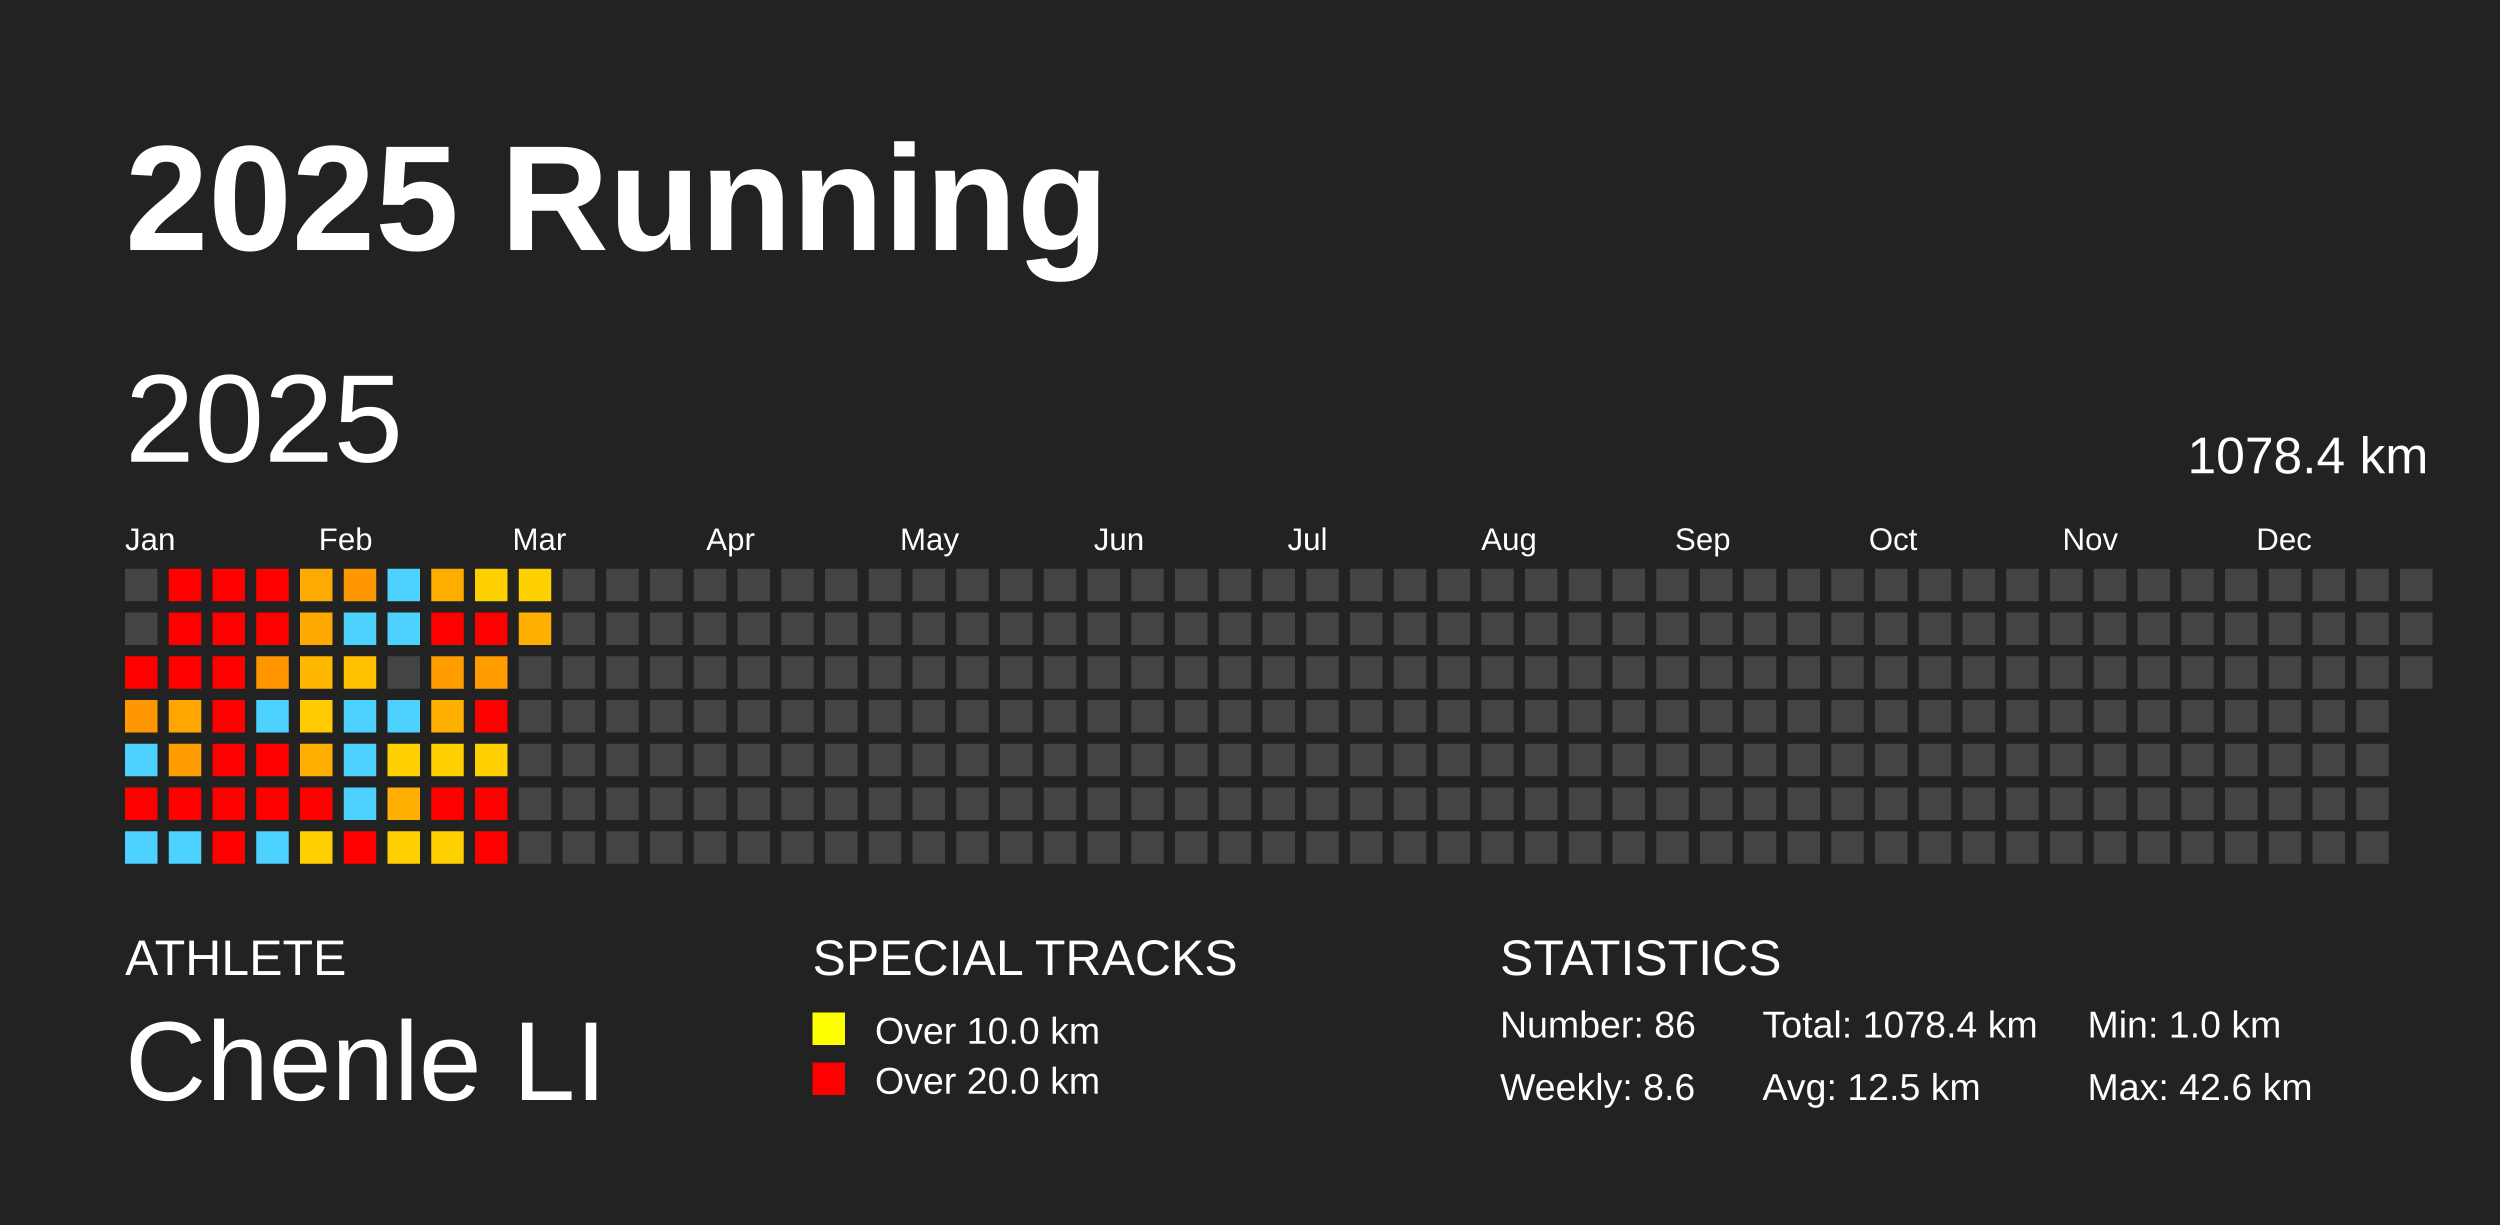
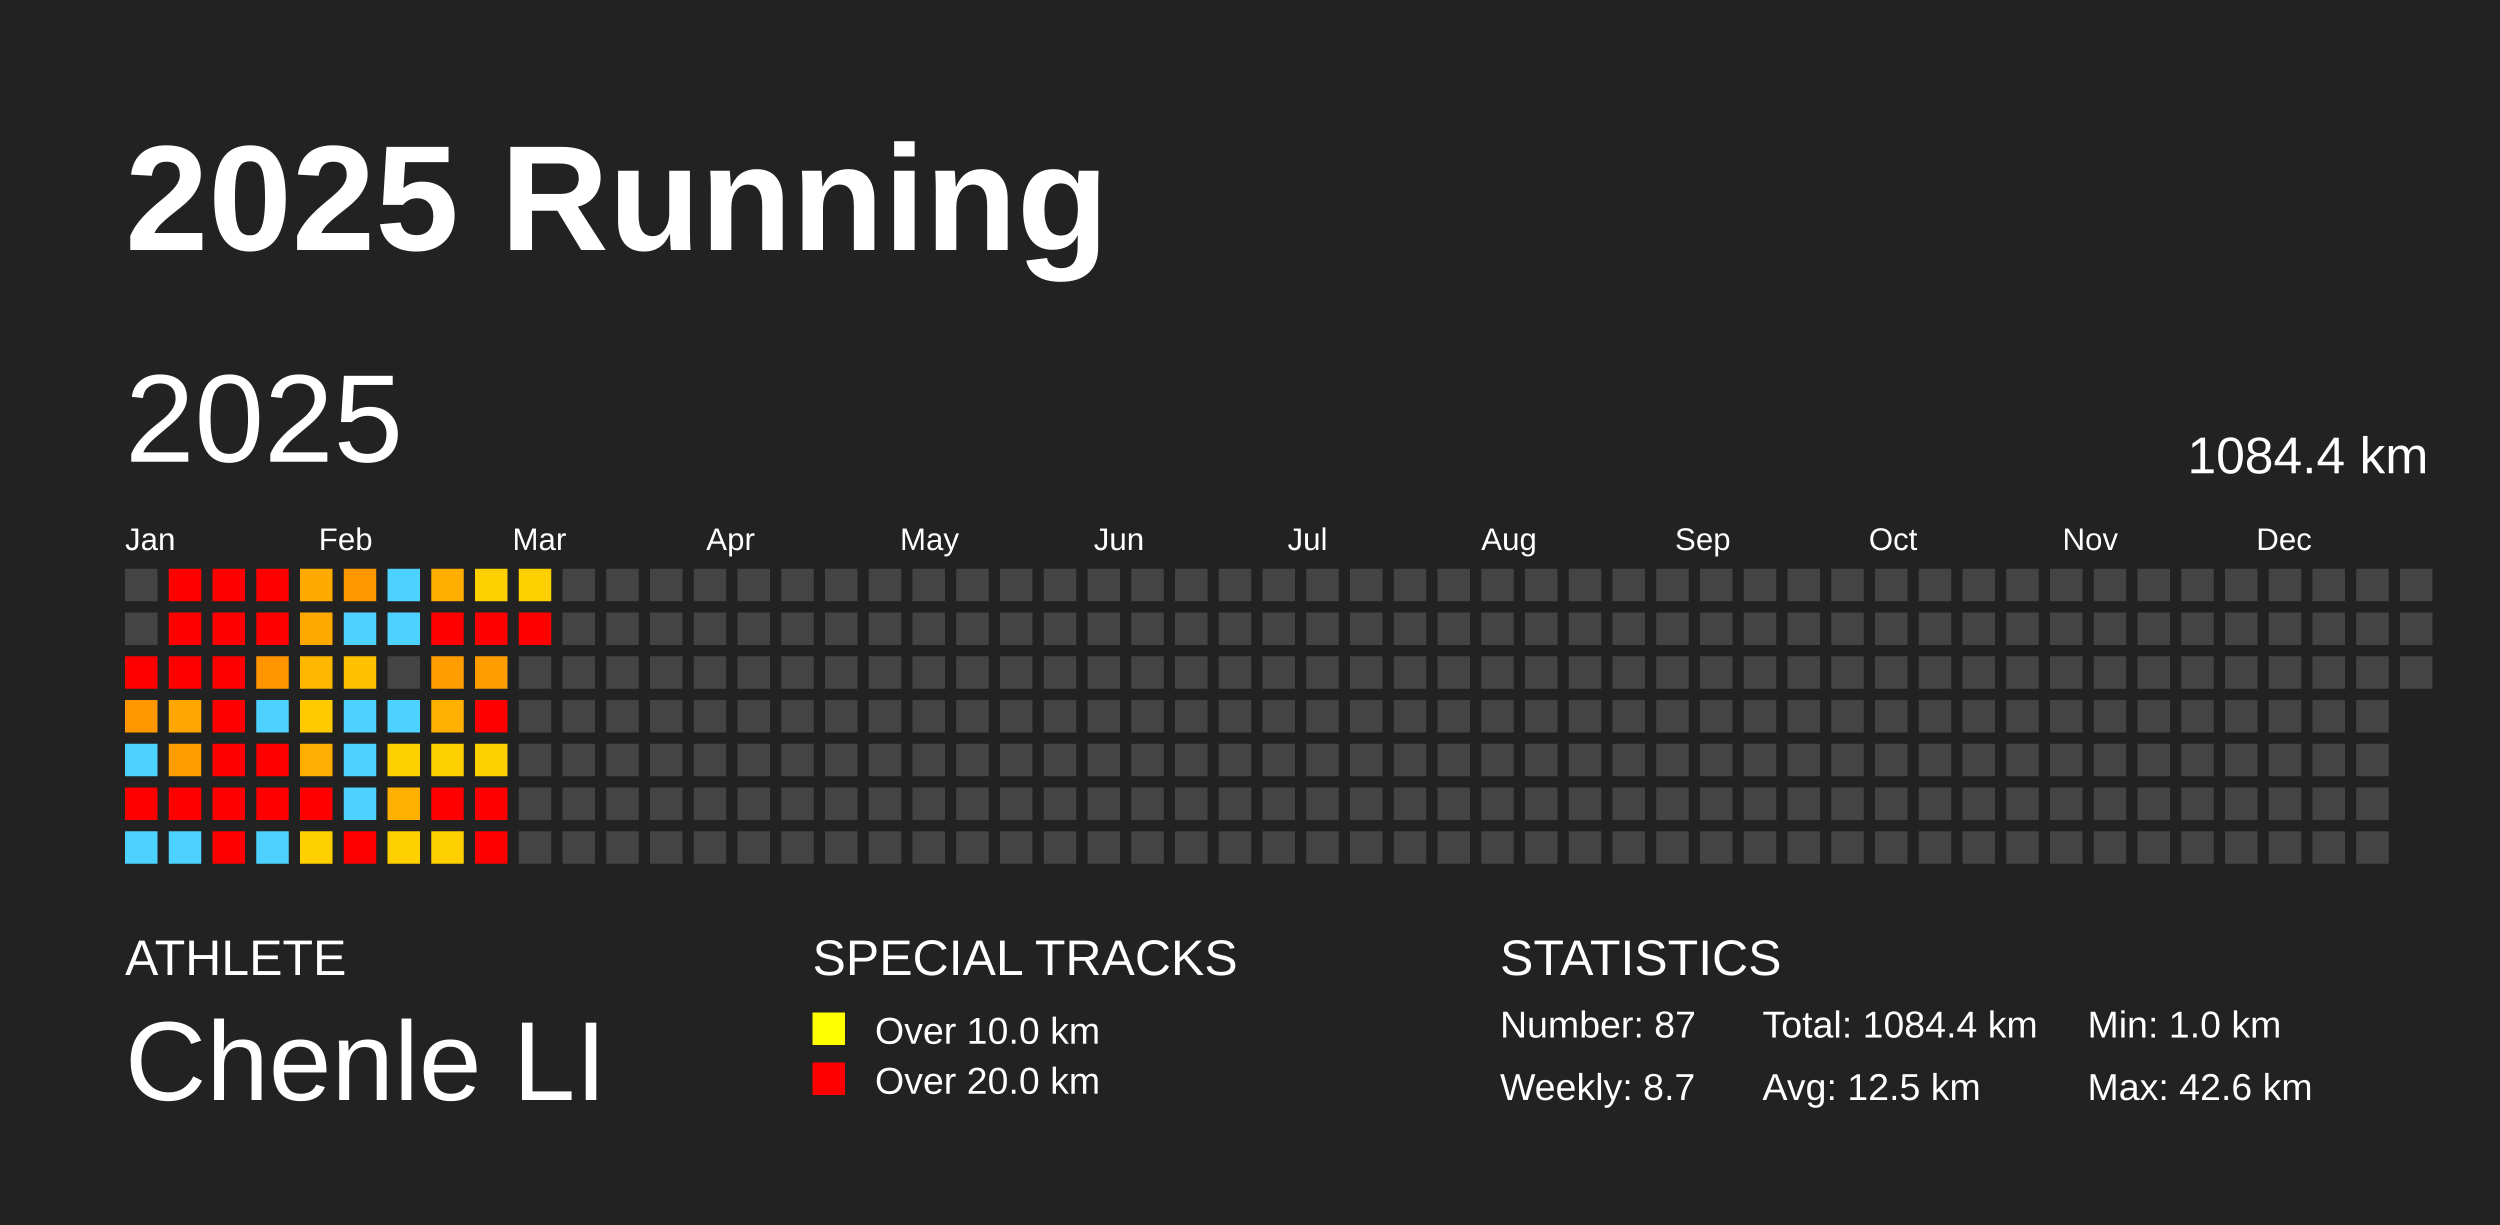
<svg xmlns="http://www.w3.org/2000/svg" baseProfile="full" height="98mm" version="1.1" viewBox="0,0,200,98" width="200mm">
  <defs />
  <rect fill="#222222" height="98" width="200" x="0" y="0" />
  <text fill="#FFFFFF" style="font-size:12px; font-family:Arial; font-weight:bold;" x="10" y="20">2025 Running</text>
  <text fill="#FFFFFF" style="font-size:4px; font-family:Arial" x="10" y="78">ATHLETE</text>
  <text fill="#FFFFFF" style="font-size:9px; font-family:Arial" x="10" y="88">Chenle LI</text>
  <text fill="#FFFFFF" style="font-size:4px; font-family:Arial" x="65" y="78">SPECIAL TRACKS</text>
  <rect fill="yellow" height="2.6" width="2.6" x="65" y="81" />
  <text fill="#FFFFFF" style="font-size:3px; font-family:Arial" x="70" y="83.5">Over 10.0 km</text>
  <rect fill="red" height="2.6" width="2.6" x="65" y="85" />
  <text fill="#FFFFFF" style="font-size:3px; font-family:Arial" x="70" y="87.5">Over 20.0 km</text>
  <text fill="#FFFFFF" style="font-size:4px; font-family:Arial" x="120" y="78">STATISTICS</text>
-   <text fill="#FFFFFF" style="font-size:3px; font-family:Arial" x="120" y="83">Number: 86</text>
-   <text fill="#FFFFFF" style="font-size:3px; font-family:Arial" x="120" y="88">Weekly: 8.6</text>
-   <text fill="#FFFFFF" style="font-size:3px; font-family:Arial" x="141" y="83">Total: 1078.4 km</text>
+   <text fill="#FFFFFF" style="font-size:3px; font-family:Arial" x="120" y="83">Number: 87</text>
+   <text fill="#FFFFFF" style="font-size:3px; font-family:Arial" x="120" y="88">Weekly: 8.7</text>
+   <text fill="#FFFFFF" style="font-size:3px; font-family:Arial" x="141" y="83">Total: 1084.4 km</text>
  <text fill="#FFFFFF" style="font-size:3px; font-family:Arial" x="141" y="88">Avg: 12.5 km</text>
  <text fill="#FFFFFF" style="font-size:3px; font-family:Arial" x="167" y="83">Min: 1.0 km</text>
  <text fill="#FFFFFF" style="font-size:3px; font-family:Arial" x="167" y="88">Max: 42.6 km</text>
  <text dominant-baseline="hanging" fill="#FFFFFF" style="font-size:10.0px; font-family:Arial;" x="10" y="30">2025</text>
-   <text dominant-baseline="hanging" fill="#FFFFFF" style="font-size:4.125px; font-family:Arial;" x="175" y="35">1078.4 km</text>
+   <text dominant-baseline="hanging" fill="#FFFFFF" style="font-size:4.125px; font-family:Arial;" x="175" y="35">1084.4 km</text>
  <text fill="#FFFFFF" style="font-size:2.5px; font-family:Arial" x="10.0" y="44">Jan</text>
  <text fill="#FFFFFF" style="font-size:2.5px; font-family:Arial" x="25.5" y="44">Feb</text>
  <text fill="#FFFFFF" style="font-size:2.5px; font-family:Arial" x="41.0" y="44">Mar</text>
  <text fill="#FFFFFF" style="font-size:2.5px; font-family:Arial" x="56.5" y="44">Apr</text>
  <text fill="#FFFFFF" style="font-size:2.5px; font-family:Arial" x="72.0" y="44">May</text>
  <text fill="#FFFFFF" style="font-size:2.5px; font-family:Arial" x="87.5" y="44">Jun</text>
  <text fill="#FFFFFF" style="font-size:2.5px; font-family:Arial" x="103.0" y="44">Jul</text>
  <text fill="#FFFFFF" style="font-size:2.5px; font-family:Arial" x="118.5" y="44">Aug</text>
  <text fill="#FFFFFF" style="font-size:2.5px; font-family:Arial" x="134.0" y="44">Sep</text>
  <text fill="#FFFFFF" style="font-size:2.5px; font-family:Arial" x="149.5" y="44">Oct</text>
  <text fill="#FFFFFF" style="font-size:2.5px; font-family:Arial" x="165.0" y="44">Nov</text>
  <text fill="#FFFFFF" style="font-size:2.5px; font-family:Arial" x="180.5" y="44">Dec</text>
  <rect fill="#444444" height="2.6" width="2.6" x="10.0" y="45.5" />
  <rect fill="#444444" height="2.6" width="2.6" x="10.0" y="49.0" />
  <rect fill="red" height="2.6" width="2.6" x="10.0" y="52.5" />
  <rect fill="#ff9700" height="2.6" width="2.6" x="10.0" y="56.0" />
  <rect fill="#4dd2ff" height="2.6" width="2.6" x="10.0" y="59.5" />
  <rect fill="red" height="2.6" width="2.6" x="10.0" y="63.0" />
  <rect fill="#4dd2ff" height="2.6" width="2.6" x="10.0" y="66.5" />
  <rect fill="red" height="2.6" width="2.6" x="13.5" y="45.5" />
  <rect fill="red" height="2.6" width="2.6" x="13.5" y="49.0" />
  <rect fill="red" height="2.6" width="2.6" x="13.5" y="52.5" />
  <rect fill="#ffa700" height="2.6" width="2.6" x="13.5" y="56.0" />
  <rect fill="#ff9d00" height="2.6" width="2.6" x="13.5" y="59.5" />
  <rect fill="red" height="2.6" width="2.6" x="13.5" y="63.0" />
  <rect fill="#4dd2ff" height="2.6" width="2.6" x="13.5" y="66.5" />
  <rect fill="red" height="2.6" width="2.6" x="17.0" y="45.5" />
  <rect fill="red" height="2.6" width="2.6" x="17.0" y="49.0" />
  <rect fill="red" height="2.6" width="2.6" x="17.0" y="52.5" />
  <rect fill="red" height="2.6" width="2.6" x="17.0" y="56.0" />
  <rect fill="red" height="2.6" width="2.6" x="17.0" y="59.5" />
  <rect fill="red" height="2.6" width="2.6" x="17.0" y="63.0" />
  <rect fill="red" height="2.6" width="2.6" x="17.0" y="66.5" />
  <rect fill="red" height="2.6" width="2.6" x="20.5" y="45.5" />
  <rect fill="red" height="2.6" width="2.6" x="20.5" y="49.0" />
  <rect fill="#ff9600" height="2.6" width="2.6" x="20.5" y="52.5" />
  <rect fill="#4dd2ff" height="2.6" width="2.6" x="20.5" y="56.0" />
  <rect fill="red" height="2.6" width="2.6" x="20.5" y="59.5" />
  <rect fill="red" height="2.6" width="2.6" x="20.5" y="63.0" />
  <rect fill="#4dd2ff" height="2.6" width="2.6" x="20.5" y="66.5" />
  <rect fill="#ffaa00" height="2.6" width="2.6" x="24.0" y="45.5" />
  <rect fill="#ffa900" height="2.6" width="2.6" x="24.0" y="49.0" />
  <rect fill="#ffb700" height="2.6" width="2.6" x="24.0" y="52.5" />
  <rect fill="#ffca00" height="2.6" width="2.6" x="24.0" y="56.0" />
  <rect fill="#ffad00" height="2.6" width="2.6" x="24.0" y="59.5" />
  <rect fill="red" height="2.6" width="2.6" x="24.0" y="63.0" />
  <rect fill="#ffd000" height="2.6" width="2.6" x="24.0" y="66.5" />
  <rect fill="#ff9700" height="2.6" width="2.6" x="27.5" y="45.5" />
  <rect fill="#4dd2ff" height="2.6" width="2.6" x="27.5" y="49.0" />
  <rect fill="#ffc100" height="2.6" width="2.6" x="27.5" y="52.5" />
  <rect fill="#4dd2ff" height="2.6" width="2.6" x="27.5" y="56.0" />
  <rect fill="#4dd2ff" height="2.6" width="2.6" x="27.5" y="59.5" />
  <rect fill="#4dd2ff" height="2.6" width="2.6" x="27.5" y="63.0" />
  <rect fill="red" height="2.6" width="2.6" x="27.5" y="66.5" />
  <rect fill="#4dd2ff" height="2.6" width="2.6" x="31.0" y="45.5" />
  <rect fill="#4dd2ff" height="2.6" width="2.6" x="31.0" y="49.0" />
  <rect fill="#444444" height="2.6" width="2.6" x="31.0" y="52.5" />
  <rect fill="#4dd2ff" height="2.6" width="2.6" x="31.0" y="56.0" />
  <rect fill="#ffd000" height="2.6" width="2.6" x="31.0" y="59.5" />
  <rect fill="#ffb000" height="2.6" width="2.6" x="31.0" y="63.0" />
  <rect fill="#ffd000" height="2.6" width="2.6" x="31.0" y="66.5" />
  <rect fill="#ffae00" height="2.6" width="2.6" x="34.5" y="45.5" />
  <rect fill="red" height="2.6" width="2.6" x="34.5" y="49.0" />
  <rect fill="#ff9d00" height="2.6" width="2.6" x="34.5" y="52.5" />
  <rect fill="#ffb000" height="2.6" width="2.6" x="34.5" y="56.0" />
  <rect fill="#ffd000" height="2.6" width="2.6" x="34.5" y="59.5" />
  <rect fill="red" height="2.6" width="2.6" x="34.5" y="63.0" />
  <rect fill="#ffd000" height="2.6" width="2.6" x="34.5" y="66.5" />
  <rect fill="#ffd000" height="2.6" width="2.6" x="38.0" y="45.5" />
  <rect fill="red" height="2.6" width="2.6" x="38.0" y="49.0" />
  <rect fill="#ff9d00" height="2.6" width="2.6" x="38.0" y="52.5" />
  <rect fill="red" height="2.6" width="2.6" x="38.0" y="56.0" />
  <rect fill="#ffd000" height="2.6" width="2.6" x="38.0" y="59.5" />
  <rect fill="red" height="2.6" width="2.6" x="38.0" y="63.0" />
  <rect fill="red" height="2.6" width="2.6" x="38.0" y="66.5" />
  <rect fill="#ffd000" height="2.6" width="2.6" x="41.5" y="45.5" />
-   <rect fill="#ffaf00" height="2.6" width="2.6" x="41.5" y="49.0" />
+   <rect fill="red" height="2.6" width="2.6" x="41.5" y="49.0" />
  <rect fill="#444444" height="2.6" width="2.6" x="41.5" y="52.5" />
  <rect fill="#444444" height="2.6" width="2.6" x="41.5" y="56.0" />
  <rect fill="#444444" height="2.6" width="2.6" x="41.5" y="59.5" />
  <rect fill="#444444" height="2.6" width="2.6" x="41.5" y="63.0" />
  <rect fill="#444444" height="2.6" width="2.6" x="41.5" y="66.5" />
  <rect fill="#444444" height="2.6" width="2.6" x="45.0" y="45.5" />
  <rect fill="#444444" height="2.6" width="2.6" x="45.0" y="49.0" />
  <rect fill="#444444" height="2.6" width="2.6" x="45.0" y="52.5" />
  <rect fill="#444444" height="2.6" width="2.6" x="45.0" y="56.0" />
  <rect fill="#444444" height="2.6" width="2.6" x="45.0" y="59.5" />
  <rect fill="#444444" height="2.6" width="2.6" x="45.0" y="63.0" />
  <rect fill="#444444" height="2.6" width="2.6" x="45.0" y="66.5" />
  <rect fill="#444444" height="2.6" width="2.6" x="48.5" y="45.5" />
  <rect fill="#444444" height="2.6" width="2.6" x="48.5" y="49.0" />
  <rect fill="#444444" height="2.6" width="2.6" x="48.5" y="52.5" />
  <rect fill="#444444" height="2.6" width="2.6" x="48.5" y="56.0" />
  <rect fill="#444444" height="2.6" width="2.6" x="48.5" y="59.5" />
  <rect fill="#444444" height="2.6" width="2.6" x="48.5" y="63.0" />
  <rect fill="#444444" height="2.6" width="2.6" x="48.5" y="66.5" />
  <rect fill="#444444" height="2.6" width="2.6" x="52.0" y="45.5" />
  <rect fill="#444444" height="2.6" width="2.6" x="52.0" y="49.0" />
  <rect fill="#444444" height="2.6" width="2.6" x="52.0" y="52.5" />
  <rect fill="#444444" height="2.6" width="2.6" x="52.0" y="56.0" />
  <rect fill="#444444" height="2.6" width="2.6" x="52.0" y="59.5" />
  <rect fill="#444444" height="2.6" width="2.6" x="52.0" y="63.0" />
  <rect fill="#444444" height="2.6" width="2.6" x="52.0" y="66.5" />
  <rect fill="#444444" height="2.6" width="2.6" x="55.5" y="45.5" />
  <rect fill="#444444" height="2.6" width="2.6" x="55.5" y="49.0" />
  <rect fill="#444444" height="2.6" width="2.6" x="55.5" y="52.5" />
  <rect fill="#444444" height="2.6" width="2.6" x="55.5" y="56.0" />
  <rect fill="#444444" height="2.6" width="2.6" x="55.5" y="59.5" />
  <rect fill="#444444" height="2.6" width="2.6" x="55.5" y="63.0" />
  <rect fill="#444444" height="2.6" width="2.6" x="55.5" y="66.5" />
  <rect fill="#444444" height="2.6" width="2.6" x="59.0" y="45.5" />
  <rect fill="#444444" height="2.6" width="2.6" x="59.0" y="49.0" />
  <rect fill="#444444" height="2.6" width="2.6" x="59.0" y="52.5" />
  <rect fill="#444444" height="2.6" width="2.6" x="59.0" y="56.0" />
  <rect fill="#444444" height="2.6" width="2.6" x="59.0" y="59.5" />
  <rect fill="#444444" height="2.6" width="2.6" x="59.0" y="63.0" />
  <rect fill="#444444" height="2.6" width="2.6" x="59.0" y="66.5" />
  <rect fill="#444444" height="2.6" width="2.6" x="62.5" y="45.5" />
  <rect fill="#444444" height="2.6" width="2.6" x="62.5" y="49.0" />
  <rect fill="#444444" height="2.6" width="2.6" x="62.5" y="52.5" />
  <rect fill="#444444" height="2.6" width="2.6" x="62.5" y="56.0" />
  <rect fill="#444444" height="2.6" width="2.6" x="62.5" y="59.5" />
  <rect fill="#444444" height="2.6" width="2.6" x="62.5" y="63.0" />
  <rect fill="#444444" height="2.6" width="2.6" x="62.5" y="66.5" />
  <rect fill="#444444" height="2.6" width="2.6" x="66.0" y="45.5" />
  <rect fill="#444444" height="2.6" width="2.6" x="66.0" y="49.0" />
  <rect fill="#444444" height="2.6" width="2.6" x="66.0" y="52.5" />
  <rect fill="#444444" height="2.6" width="2.6" x="66.0" y="56.0" />
  <rect fill="#444444" height="2.6" width="2.6" x="66.0" y="59.5" />
  <rect fill="#444444" height="2.6" width="2.6" x="66.0" y="63.0" />
  <rect fill="#444444" height="2.6" width="2.6" x="66.0" y="66.5" />
  <rect fill="#444444" height="2.6" width="2.6" x="69.5" y="45.5" />
  <rect fill="#444444" height="2.6" width="2.6" x="69.5" y="49.0" />
  <rect fill="#444444" height="2.6" width="2.6" x="69.5" y="52.5" />
  <rect fill="#444444" height="2.6" width="2.6" x="69.5" y="56.0" />
  <rect fill="#444444" height="2.6" width="2.6" x="69.5" y="59.5" />
  <rect fill="#444444" height="2.6" width="2.6" x="69.5" y="63.0" />
  <rect fill="#444444" height="2.6" width="2.6" x="69.5" y="66.5" />
  <rect fill="#444444" height="2.6" width="2.6" x="73.0" y="45.5" />
  <rect fill="#444444" height="2.6" width="2.6" x="73.0" y="49.0" />
  <rect fill="#444444" height="2.6" width="2.6" x="73.0" y="52.5" />
  <rect fill="#444444" height="2.6" width="2.6" x="73.0" y="56.0" />
  <rect fill="#444444" height="2.6" width="2.6" x="73.0" y="59.5" />
  <rect fill="#444444" height="2.6" width="2.6" x="73.0" y="63.0" />
  <rect fill="#444444" height="2.6" width="2.6" x="73.0" y="66.5" />
  <rect fill="#444444" height="2.6" width="2.6" x="76.5" y="45.5" />
  <rect fill="#444444" height="2.6" width="2.6" x="76.5" y="49.0" />
  <rect fill="#444444" height="2.6" width="2.6" x="76.5" y="52.5" />
  <rect fill="#444444" height="2.6" width="2.6" x="76.5" y="56.0" />
  <rect fill="#444444" height="2.6" width="2.6" x="76.5" y="59.5" />
  <rect fill="#444444" height="2.6" width="2.6" x="76.5" y="63.0" />
  <rect fill="#444444" height="2.6" width="2.6" x="76.5" y="66.5" />
  <rect fill="#444444" height="2.6" width="2.6" x="80.0" y="45.5" />
  <rect fill="#444444" height="2.6" width="2.6" x="80.0" y="49.0" />
  <rect fill="#444444" height="2.6" width="2.6" x="80.0" y="52.5" />
  <rect fill="#444444" height="2.6" width="2.6" x="80.0" y="56.0" />
  <rect fill="#444444" height="2.6" width="2.6" x="80.0" y="59.5" />
  <rect fill="#444444" height="2.6" width="2.6" x="80.0" y="63.0" />
  <rect fill="#444444" height="2.6" width="2.6" x="80.0" y="66.5" />
  <rect fill="#444444" height="2.6" width="2.6" x="83.5" y="45.5" />
  <rect fill="#444444" height="2.6" width="2.6" x="83.5" y="49.0" />
  <rect fill="#444444" height="2.6" width="2.6" x="83.5" y="52.5" />
  <rect fill="#444444" height="2.6" width="2.6" x="83.5" y="56.0" />
  <rect fill="#444444" height="2.6" width="2.6" x="83.5" y="59.5" />
  <rect fill="#444444" height="2.6" width="2.6" x="83.5" y="63.0" />
  <rect fill="#444444" height="2.6" width="2.6" x="83.5" y="66.5" />
  <rect fill="#444444" height="2.6" width="2.6" x="87.0" y="45.5" />
  <rect fill="#444444" height="2.6" width="2.6" x="87.0" y="49.0" />
  <rect fill="#444444" height="2.6" width="2.6" x="87.0" y="52.5" />
  <rect fill="#444444" height="2.6" width="2.6" x="87.0" y="56.0" />
  <rect fill="#444444" height="2.6" width="2.6" x="87.0" y="59.5" />
  <rect fill="#444444" height="2.6" width="2.6" x="87.0" y="63.0" />
  <rect fill="#444444" height="2.6" width="2.6" x="87.0" y="66.5" />
  <rect fill="#444444" height="2.6" width="2.6" x="90.5" y="45.5" />
  <rect fill="#444444" height="2.6" width="2.6" x="90.5" y="49.0" />
  <rect fill="#444444" height="2.6" width="2.6" x="90.5" y="52.5" />
  <rect fill="#444444" height="2.6" width="2.6" x="90.5" y="56.0" />
  <rect fill="#444444" height="2.6" width="2.6" x="90.5" y="59.5" />
  <rect fill="#444444" height="2.6" width="2.6" x="90.5" y="63.0" />
  <rect fill="#444444" height="2.6" width="2.6" x="90.5" y="66.5" />
  <rect fill="#444444" height="2.6" width="2.6" x="94.0" y="45.5" />
  <rect fill="#444444" height="2.6" width="2.6" x="94.0" y="49.0" />
  <rect fill="#444444" height="2.6" width="2.6" x="94.0" y="52.5" />
  <rect fill="#444444" height="2.6" width="2.6" x="94.0" y="56.0" />
  <rect fill="#444444" height="2.6" width="2.6" x="94.0" y="59.5" />
  <rect fill="#444444" height="2.6" width="2.6" x="94.0" y="63.0" />
  <rect fill="#444444" height="2.6" width="2.6" x="94.0" y="66.5" />
  <rect fill="#444444" height="2.6" width="2.6" x="97.5" y="45.5" />
  <rect fill="#444444" height="2.6" width="2.6" x="97.5" y="49.0" />
  <rect fill="#444444" height="2.6" width="2.6" x="97.5" y="52.5" />
  <rect fill="#444444" height="2.6" width="2.6" x="97.5" y="56.0" />
  <rect fill="#444444" height="2.6" width="2.6" x="97.5" y="59.5" />
  <rect fill="#444444" height="2.6" width="2.6" x="97.5" y="63.0" />
  <rect fill="#444444" height="2.6" width="2.6" x="97.5" y="66.5" />
  <rect fill="#444444" height="2.6" width="2.6" x="101.0" y="45.5" />
  <rect fill="#444444" height="2.6" width="2.6" x="101.0" y="49.0" />
  <rect fill="#444444" height="2.6" width="2.6" x="101.0" y="52.5" />
  <rect fill="#444444" height="2.6" width="2.6" x="101.0" y="56.0" />
  <rect fill="#444444" height="2.6" width="2.6" x="101.0" y="59.5" />
  <rect fill="#444444" height="2.6" width="2.6" x="101.0" y="63.0" />
  <rect fill="#444444" height="2.6" width="2.6" x="101.0" y="66.5" />
  <rect fill="#444444" height="2.6" width="2.6" x="104.5" y="45.5" />
  <rect fill="#444444" height="2.6" width="2.6" x="104.5" y="49.0" />
  <rect fill="#444444" height="2.6" width="2.6" x="104.5" y="52.5" />
  <rect fill="#444444" height="2.6" width="2.6" x="104.5" y="56.0" />
  <rect fill="#444444" height="2.6" width="2.6" x="104.5" y="59.5" />
  <rect fill="#444444" height="2.6" width="2.6" x="104.5" y="63.0" />
  <rect fill="#444444" height="2.6" width="2.6" x="104.5" y="66.5" />
  <rect fill="#444444" height="2.6" width="2.6" x="108.0" y="45.5" />
  <rect fill="#444444" height="2.6" width="2.6" x="108.0" y="49.0" />
  <rect fill="#444444" height="2.6" width="2.6" x="108.0" y="52.5" />
  <rect fill="#444444" height="2.6" width="2.6" x="108.0" y="56.0" />
  <rect fill="#444444" height="2.6" width="2.6" x="108.0" y="59.5" />
  <rect fill="#444444" height="2.6" width="2.6" x="108.0" y="63.0" />
  <rect fill="#444444" height="2.6" width="2.6" x="108.0" y="66.5" />
  <rect fill="#444444" height="2.6" width="2.6" x="111.5" y="45.5" />
  <rect fill="#444444" height="2.6" width="2.6" x="111.5" y="49.0" />
  <rect fill="#444444" height="2.6" width="2.6" x="111.5" y="52.5" />
  <rect fill="#444444" height="2.6" width="2.6" x="111.5" y="56.0" />
  <rect fill="#444444" height="2.6" width="2.6" x="111.5" y="59.5" />
  <rect fill="#444444" height="2.6" width="2.6" x="111.5" y="63.0" />
  <rect fill="#444444" height="2.6" width="2.6" x="111.5" y="66.5" />
  <rect fill="#444444" height="2.6" width="2.6" x="115.0" y="45.5" />
  <rect fill="#444444" height="2.6" width="2.6" x="115.0" y="49.0" />
  <rect fill="#444444" height="2.6" width="2.6" x="115.0" y="52.5" />
  <rect fill="#444444" height="2.6" width="2.6" x="115.0" y="56.0" />
  <rect fill="#444444" height="2.6" width="2.6" x="115.0" y="59.5" />
  <rect fill="#444444" height="2.6" width="2.6" x="115.0" y="63.0" />
  <rect fill="#444444" height="2.6" width="2.6" x="115.0" y="66.5" />
  <rect fill="#444444" height="2.6" width="2.6" x="118.5" y="45.5" />
  <rect fill="#444444" height="2.6" width="2.6" x="118.5" y="49.0" />
  <rect fill="#444444" height="2.6" width="2.6" x="118.5" y="52.5" />
  <rect fill="#444444" height="2.6" width="2.6" x="118.5" y="56.0" />
  <rect fill="#444444" height="2.6" width="2.6" x="118.5" y="59.5" />
  <rect fill="#444444" height="2.6" width="2.6" x="118.5" y="63.0" />
  <rect fill="#444444" height="2.6" width="2.6" x="118.5" y="66.5" />
  <rect fill="#444444" height="2.6" width="2.6" x="122.0" y="45.5" />
  <rect fill="#444444" height="2.6" width="2.6" x="122.0" y="49.0" />
  <rect fill="#444444" height="2.6" width="2.6" x="122.0" y="52.5" />
  <rect fill="#444444" height="2.6" width="2.6" x="122.0" y="56.0" />
  <rect fill="#444444" height="2.6" width="2.6" x="122.0" y="59.5" />
  <rect fill="#444444" height="2.6" width="2.6" x="122.0" y="63.0" />
  <rect fill="#444444" height="2.6" width="2.6" x="122.0" y="66.5" />
  <rect fill="#444444" height="2.6" width="2.6" x="125.5" y="45.5" />
  <rect fill="#444444" height="2.6" width="2.6" x="125.5" y="49.0" />
  <rect fill="#444444" height="2.6" width="2.6" x="125.5" y="52.5" />
  <rect fill="#444444" height="2.6" width="2.6" x="125.5" y="56.0" />
  <rect fill="#444444" height="2.6" width="2.6" x="125.5" y="59.5" />
  <rect fill="#444444" height="2.6" width="2.6" x="125.5" y="63.0" />
  <rect fill="#444444" height="2.6" width="2.6" x="125.5" y="66.5" />
  <rect fill="#444444" height="2.6" width="2.6" x="129.0" y="45.5" />
  <rect fill="#444444" height="2.6" width="2.6" x="129.0" y="49.0" />
  <rect fill="#444444" height="2.6" width="2.6" x="129.0" y="52.5" />
  <rect fill="#444444" height="2.6" width="2.6" x="129.0" y="56.0" />
  <rect fill="#444444" height="2.6" width="2.6" x="129.0" y="59.5" />
  <rect fill="#444444" height="2.6" width="2.6" x="129.0" y="63.0" />
  <rect fill="#444444" height="2.6" width="2.6" x="129.0" y="66.5" />
  <rect fill="#444444" height="2.6" width="2.6" x="132.5" y="45.5" />
  <rect fill="#444444" height="2.6" width="2.6" x="132.5" y="49.0" />
  <rect fill="#444444" height="2.6" width="2.6" x="132.5" y="52.5" />
  <rect fill="#444444" height="2.6" width="2.6" x="132.5" y="56.0" />
  <rect fill="#444444" height="2.6" width="2.6" x="132.5" y="59.5" />
  <rect fill="#444444" height="2.6" width="2.6" x="132.5" y="63.0" />
  <rect fill="#444444" height="2.6" width="2.6" x="132.5" y="66.5" />
  <rect fill="#444444" height="2.6" width="2.6" x="136.0" y="45.5" />
  <rect fill="#444444" height="2.6" width="2.6" x="136.0" y="49.0" />
  <rect fill="#444444" height="2.6" width="2.6" x="136.0" y="52.5" />
  <rect fill="#444444" height="2.6" width="2.6" x="136.0" y="56.0" />
  <rect fill="#444444" height="2.6" width="2.6" x="136.0" y="59.5" />
  <rect fill="#444444" height="2.6" width="2.6" x="136.0" y="63.0" />
  <rect fill="#444444" height="2.6" width="2.6" x="136.0" y="66.5" />
  <rect fill="#444444" height="2.6" width="2.6" x="139.5" y="45.5" />
  <rect fill="#444444" height="2.6" width="2.6" x="139.5" y="49.0" />
  <rect fill="#444444" height="2.6" width="2.6" x="139.5" y="52.5" />
  <rect fill="#444444" height="2.6" width="2.6" x="139.5" y="56.0" />
  <rect fill="#444444" height="2.6" width="2.6" x="139.5" y="59.5" />
  <rect fill="#444444" height="2.6" width="2.6" x="139.5" y="63.0" />
  <rect fill="#444444" height="2.6" width="2.6" x="139.5" y="66.5" />
  <rect fill="#444444" height="2.6" width="2.6" x="143.0" y="45.5" />
  <rect fill="#444444" height="2.6" width="2.6" x="143.0" y="49.0" />
  <rect fill="#444444" height="2.6" width="2.6" x="143.0" y="52.5" />
  <rect fill="#444444" height="2.6" width="2.6" x="143.0" y="56.0" />
  <rect fill="#444444" height="2.6" width="2.6" x="143.0" y="59.5" />
  <rect fill="#444444" height="2.6" width="2.6" x="143.0" y="63.0" />
  <rect fill="#444444" height="2.6" width="2.6" x="143.0" y="66.5" />
  <rect fill="#444444" height="2.6" width="2.6" x="146.5" y="45.5" />
  <rect fill="#444444" height="2.6" width="2.6" x="146.5" y="49.0" />
  <rect fill="#444444" height="2.6" width="2.6" x="146.5" y="52.5" />
  <rect fill="#444444" height="2.6" width="2.6" x="146.5" y="56.0" />
  <rect fill="#444444" height="2.6" width="2.6" x="146.5" y="59.5" />
  <rect fill="#444444" height="2.6" width="2.6" x="146.5" y="63.0" />
  <rect fill="#444444" height="2.6" width="2.6" x="146.5" y="66.5" />
  <rect fill="#444444" height="2.6" width="2.6" x="150.0" y="45.5" />
  <rect fill="#444444" height="2.6" width="2.6" x="150.0" y="49.0" />
  <rect fill="#444444" height="2.6" width="2.6" x="150.0" y="52.5" />
  <rect fill="#444444" height="2.6" width="2.6" x="150.0" y="56.0" />
  <rect fill="#444444" height="2.6" width="2.6" x="150.0" y="59.5" />
  <rect fill="#444444" height="2.6" width="2.6" x="150.0" y="63.0" />
  <rect fill="#444444" height="2.6" width="2.6" x="150.0" y="66.5" />
  <rect fill="#444444" height="2.6" width="2.6" x="153.5" y="45.5" />
  <rect fill="#444444" height="2.6" width="2.6" x="153.5" y="49.0" />
  <rect fill="#444444" height="2.6" width="2.6" x="153.5" y="52.5" />
  <rect fill="#444444" height="2.6" width="2.6" x="153.5" y="56.0" />
  <rect fill="#444444" height="2.6" width="2.6" x="153.5" y="59.5" />
  <rect fill="#444444" height="2.6" width="2.6" x="153.5" y="63.0" />
  <rect fill="#444444" height="2.6" width="2.6" x="153.5" y="66.5" />
  <rect fill="#444444" height="2.6" width="2.6" x="157.0" y="45.5" />
  <rect fill="#444444" height="2.6" width="2.6" x="157.0" y="49.0" />
  <rect fill="#444444" height="2.6" width="2.6" x="157.0" y="52.5" />
  <rect fill="#444444" height="2.6" width="2.6" x="157.0" y="56.0" />
  <rect fill="#444444" height="2.6" width="2.6" x="157.0" y="59.5" />
  <rect fill="#444444" height="2.6" width="2.6" x="157.0" y="63.0" />
  <rect fill="#444444" height="2.6" width="2.6" x="157.0" y="66.5" />
  <rect fill="#444444" height="2.6" width="2.6" x="160.5" y="45.5" />
  <rect fill="#444444" height="2.6" width="2.6" x="160.5" y="49.0" />
  <rect fill="#444444" height="2.6" width="2.6" x="160.5" y="52.5" />
  <rect fill="#444444" height="2.6" width="2.6" x="160.5" y="56.0" />
  <rect fill="#444444" height="2.6" width="2.6" x="160.5" y="59.5" />
  <rect fill="#444444" height="2.6" width="2.6" x="160.5" y="63.0" />
  <rect fill="#444444" height="2.6" width="2.6" x="160.5" y="66.5" />
  <rect fill="#444444" height="2.6" width="2.6" x="164.0" y="45.5" />
  <rect fill="#444444" height="2.6" width="2.6" x="164.0" y="49.0" />
  <rect fill="#444444" height="2.6" width="2.6" x="164.0" y="52.5" />
  <rect fill="#444444" height="2.6" width="2.6" x="164.0" y="56.0" />
  <rect fill="#444444" height="2.6" width="2.6" x="164.0" y="59.5" />
  <rect fill="#444444" height="2.6" width="2.6" x="164.0" y="63.0" />
  <rect fill="#444444" height="2.6" width="2.6" x="164.0" y="66.5" />
  <rect fill="#444444" height="2.6" width="2.6" x="167.5" y="45.5" />
  <rect fill="#444444" height="2.6" width="2.6" x="167.5" y="49.0" />
  <rect fill="#444444" height="2.6" width="2.6" x="167.5" y="52.5" />
  <rect fill="#444444" height="2.6" width="2.6" x="167.5" y="56.0" />
  <rect fill="#444444" height="2.6" width="2.6" x="167.5" y="59.5" />
  <rect fill="#444444" height="2.6" width="2.6" x="167.5" y="63.0" />
  <rect fill="#444444" height="2.6" width="2.6" x="167.5" y="66.5" />
  <rect fill="#444444" height="2.6" width="2.6" x="171.0" y="45.5" />
  <rect fill="#444444" height="2.6" width="2.6" x="171.0" y="49.0" />
  <rect fill="#444444" height="2.6" width="2.6" x="171.0" y="52.5" />
  <rect fill="#444444" height="2.6" width="2.6" x="171.0" y="56.0" />
  <rect fill="#444444" height="2.6" width="2.6" x="171.0" y="59.5" />
  <rect fill="#444444" height="2.6" width="2.6" x="171.0" y="63.0" />
  <rect fill="#444444" height="2.6" width="2.6" x="171.0" y="66.5" />
  <rect fill="#444444" height="2.6" width="2.6" x="174.5" y="45.5" />
  <rect fill="#444444" height="2.6" width="2.6" x="174.5" y="49.0" />
  <rect fill="#444444" height="2.6" width="2.6" x="174.5" y="52.5" />
  <rect fill="#444444" height="2.6" width="2.6" x="174.5" y="56.0" />
  <rect fill="#444444" height="2.6" width="2.6" x="174.5" y="59.5" />
  <rect fill="#444444" height="2.6" width="2.6" x="174.5" y="63.0" />
  <rect fill="#444444" height="2.6" width="2.6" x="174.5" y="66.5" />
  <rect fill="#444444" height="2.6" width="2.6" x="178.0" y="45.5" />
  <rect fill="#444444" height="2.6" width="2.6" x="178.0" y="49.0" />
  <rect fill="#444444" height="2.6" width="2.6" x="178.0" y="52.5" />
  <rect fill="#444444" height="2.6" width="2.6" x="178.0" y="56.0" />
  <rect fill="#444444" height="2.6" width="2.6" x="178.0" y="59.5" />
  <rect fill="#444444" height="2.6" width="2.6" x="178.0" y="63.0" />
  <rect fill="#444444" height="2.6" width="2.6" x="178.0" y="66.5" />
  <rect fill="#444444" height="2.6" width="2.6" x="181.5" y="45.5" />
  <rect fill="#444444" height="2.6" width="2.6" x="181.5" y="49.0" />
  <rect fill="#444444" height="2.6" width="2.6" x="181.5" y="52.5" />
  <rect fill="#444444" height="2.6" width="2.6" x="181.5" y="56.0" />
  <rect fill="#444444" height="2.6" width="2.6" x="181.5" y="59.5" />
  <rect fill="#444444" height="2.6" width="2.6" x="181.5" y="63.0" />
  <rect fill="#444444" height="2.6" width="2.6" x="181.5" y="66.5" />
  <rect fill="#444444" height="2.6" width="2.6" x="185.0" y="45.5" />
  <rect fill="#444444" height="2.6" width="2.6" x="185.0" y="49.0" />
  <rect fill="#444444" height="2.6" width="2.6" x="185.0" y="52.5" />
  <rect fill="#444444" height="2.6" width="2.6" x="185.0" y="56.0" />
  <rect fill="#444444" height="2.6" width="2.6" x="185.0" y="59.5" />
  <rect fill="#444444" height="2.6" width="2.6" x="185.0" y="63.0" />
  <rect fill="#444444" height="2.6" width="2.6" x="185.0" y="66.5" />
  <rect fill="#444444" height="2.6" width="2.6" x="188.5" y="45.5" />
  <rect fill="#444444" height="2.6" width="2.6" x="188.5" y="49.0" />
  <rect fill="#444444" height="2.6" width="2.6" x="188.5" y="52.5" />
  <rect fill="#444444" height="2.6" width="2.6" x="188.5" y="56.0" />
  <rect fill="#444444" height="2.6" width="2.6" x="188.5" y="59.5" />
  <rect fill="#444444" height="2.6" width="2.6" x="188.5" y="63.0" />
  <rect fill="#444444" height="2.6" width="2.6" x="188.5" y="66.5" />
  <rect fill="#444444" height="2.6" width="2.6" x="192.0" y="45.5" />
  <rect fill="#444444" height="2.6" width="2.6" x="192.0" y="49.0" />
  <rect fill="#444444" height="2.6" width="2.6" x="192.0" y="52.5" />
</svg>
